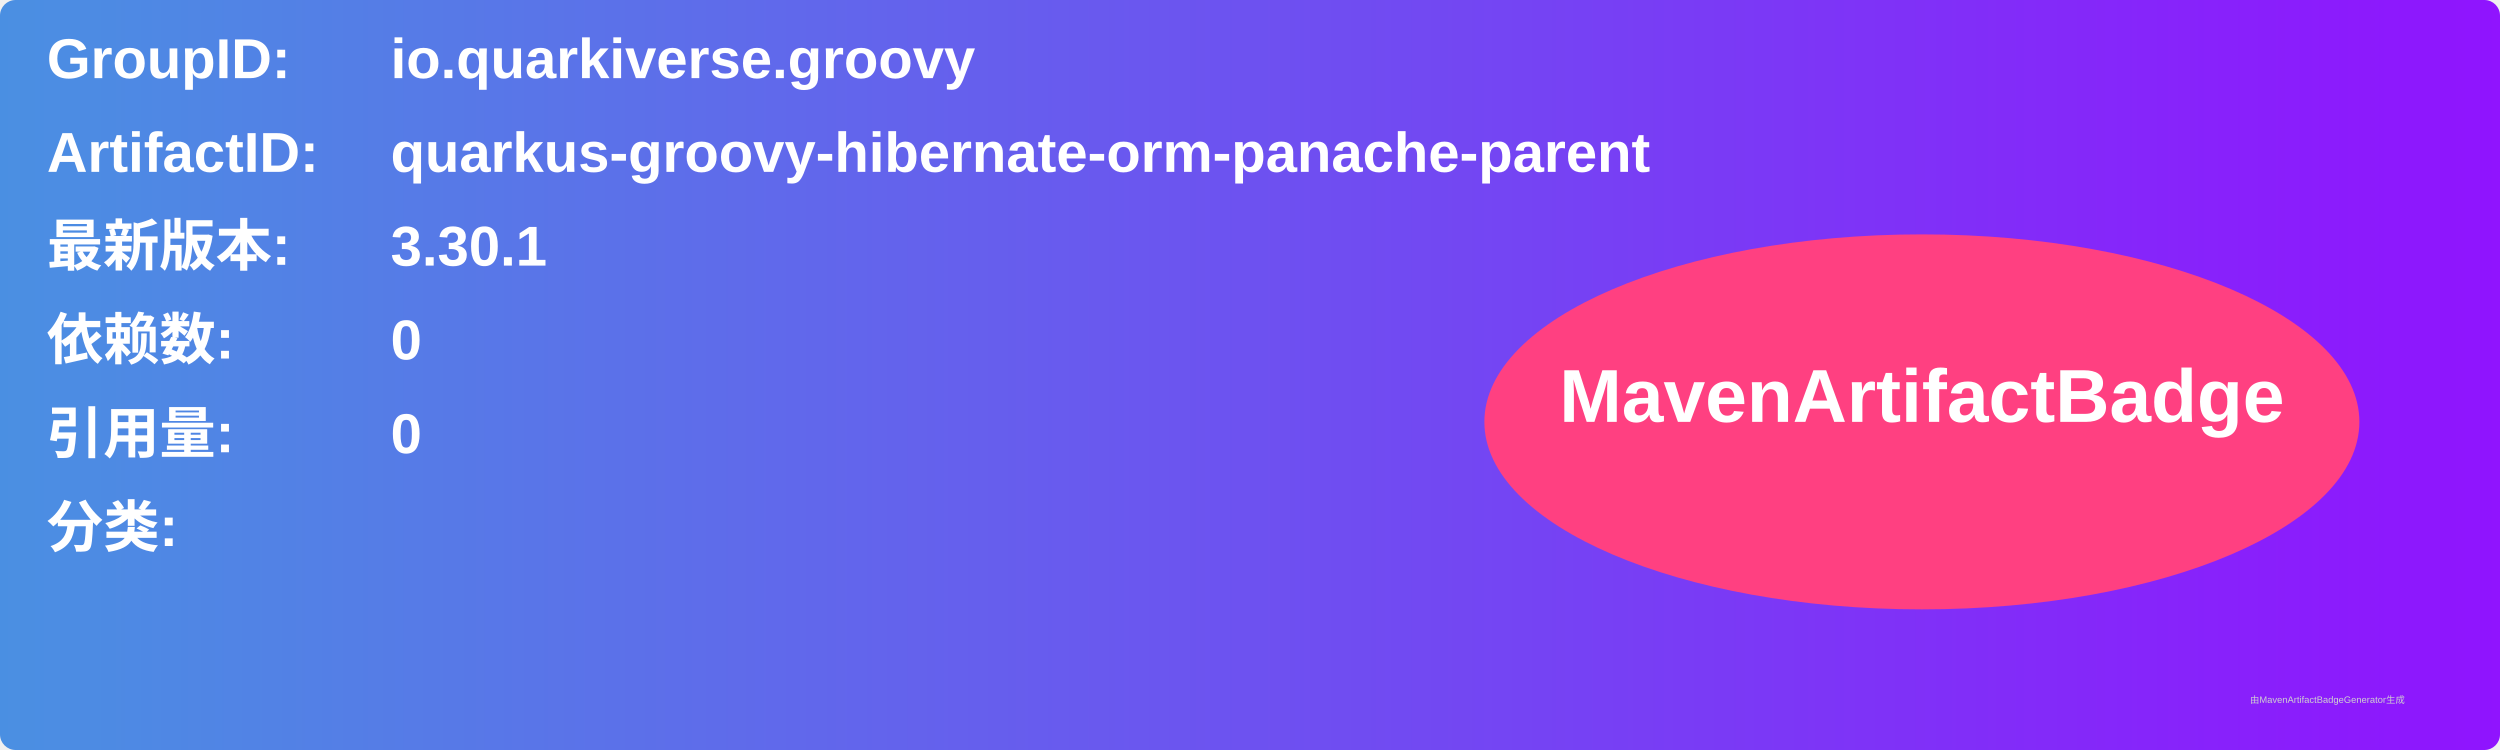
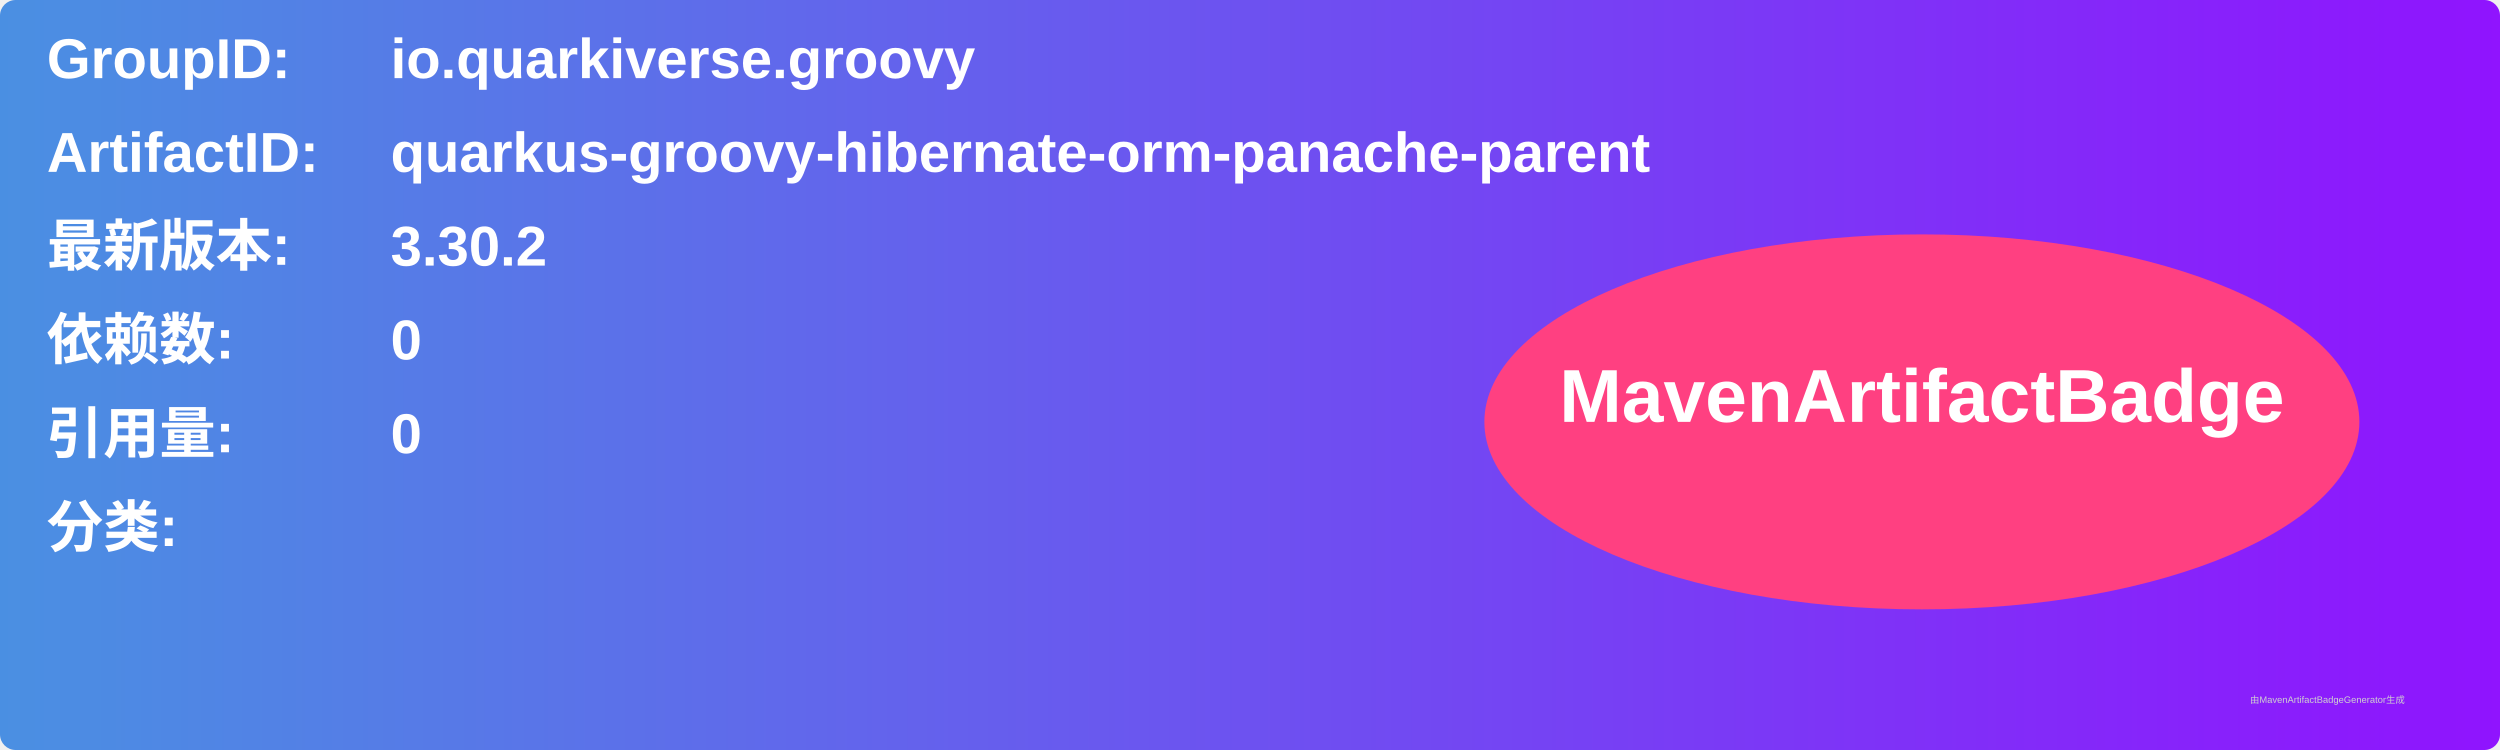
<svg xmlns="http://www.w3.org/2000/svg" width="800" height="240" viewBox="0 0 800 240">
  <linearGradient id="grad" x1="0%" y1="0%" x2="100%" y2="0%">
    <stop offset="0%" stop-color="#4a90e2" />
    <stop offset="100%" stop-color="#9013fe" />
  </linearGradient>
  <rect width="100%" height="100%" rx="5" ry="5" fill="url(#grad)" />
  <g transform="translate(15, 15)">
    <text x="0" y="10" font-family="Arial" font-size="18" fill="white" font-weight="bold" width="260">GroupID:</text>
    <text x="110" y="10" font-family="Arial" font-size="18" fill="white" font-weight="bold" width="460">io.quarkiverse.groovy</text>
    <text x="0" y="40" font-family="Arial" font-size="18" fill="white" font-weight="bold" width="260">ArtifactID:</text>
    <text x="110" y="40" font-family="Arial" font-size="18" fill="white" font-weight="bold" width="460">quarkus-groovy-hibernate-orm-panache-parent</text>
    <text x="0" y="70" font-family="Arial" font-size="18" fill="white" font-weight="bold">最新版本:</text>
    <text x="110" y="70" font-family="Arial" font-size="18" fill="white" font-weight="bold">
-       <tspan font-weight="bold">3.30.1</tspan>
+       <tspan font-weight="bold">3.30.2</tspan>
    </text>
    <text x="0" y="100" font-family="Arial" font-size="18" fill="white" font-weight="bold">依赖数: </text>
    <text x="110" y="100" font-family="Arial" font-size="18" fill="white">
      <tspan font-weight="bold">0</tspan>
    </text>
    <text x="0" y="130" font-family="Arial" font-size="18" fill="white" font-weight="bold">引用量: </text>
    <text x="110" y="130" font-family="Arial" font-size="18" fill="white">
      <tspan font-weight="bold">0</tspan>
    </text>
    <text x="0" y="160" font-family="Arial" font-size="18" fill="white" font-weight="bold">分类:</text>
    <text x="10" y="190" font-family="Arial" font-size="10" fill="white">
      <tspan font-weight="bold" />
    </text>
    <ellipse cx="600" cy="120" rx="140" ry="60" fill="#ff4081" />
    <text x="600" y="120" text-anchor="middle" font-family="Arial" font-size="24" fill="white" font-weight="bold">MavenArtifactBadge</text>
  </g>
  <text x="720" y="225" font-family="Arial" font-size="3" fill="#d0d0d0">由MavenArtifactBadgeGenerator生成</text>
</svg>
